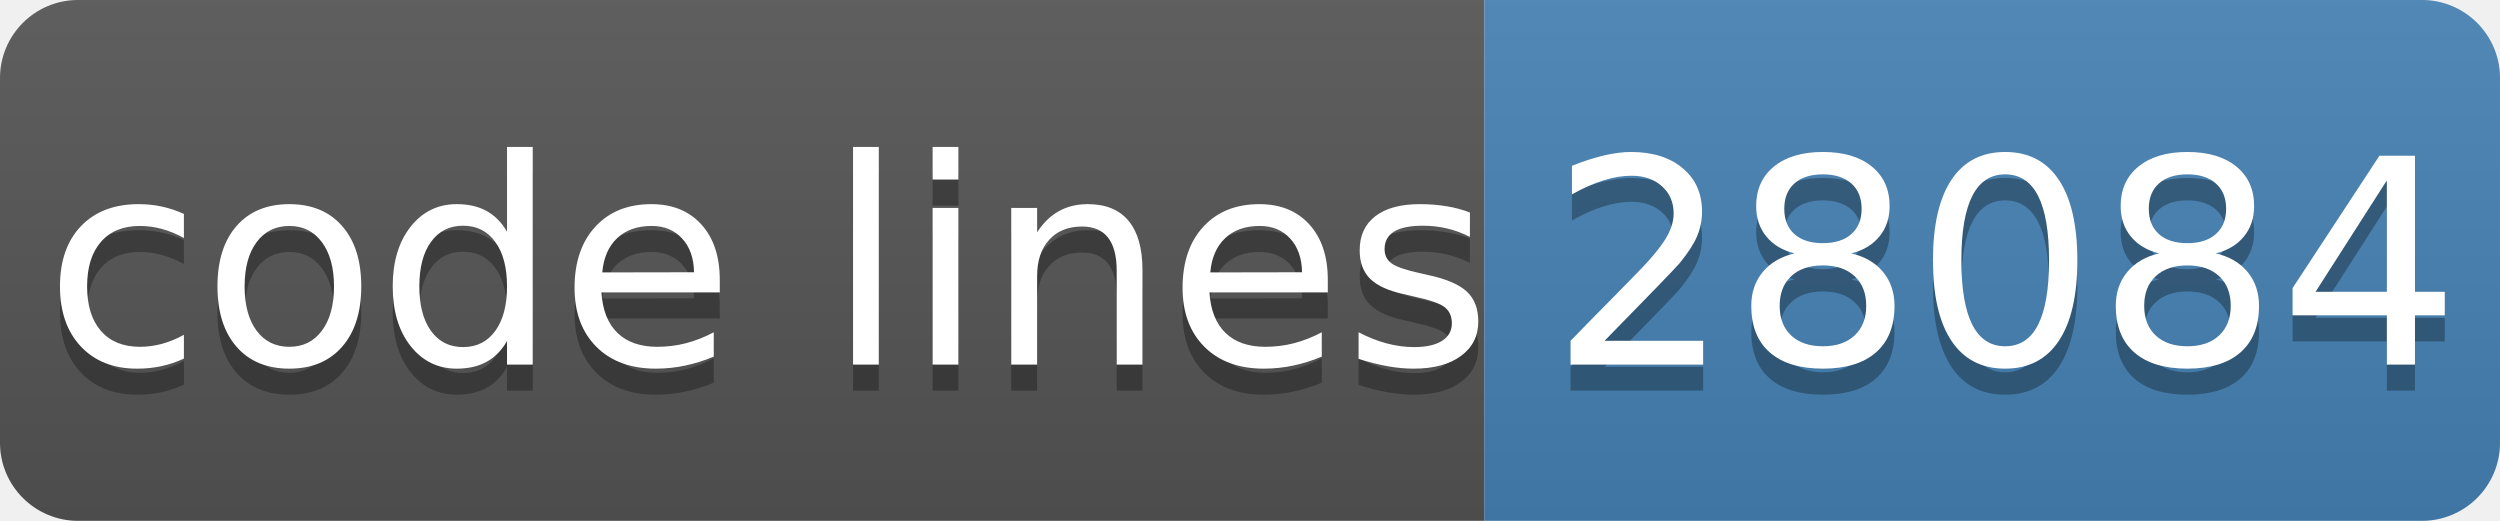
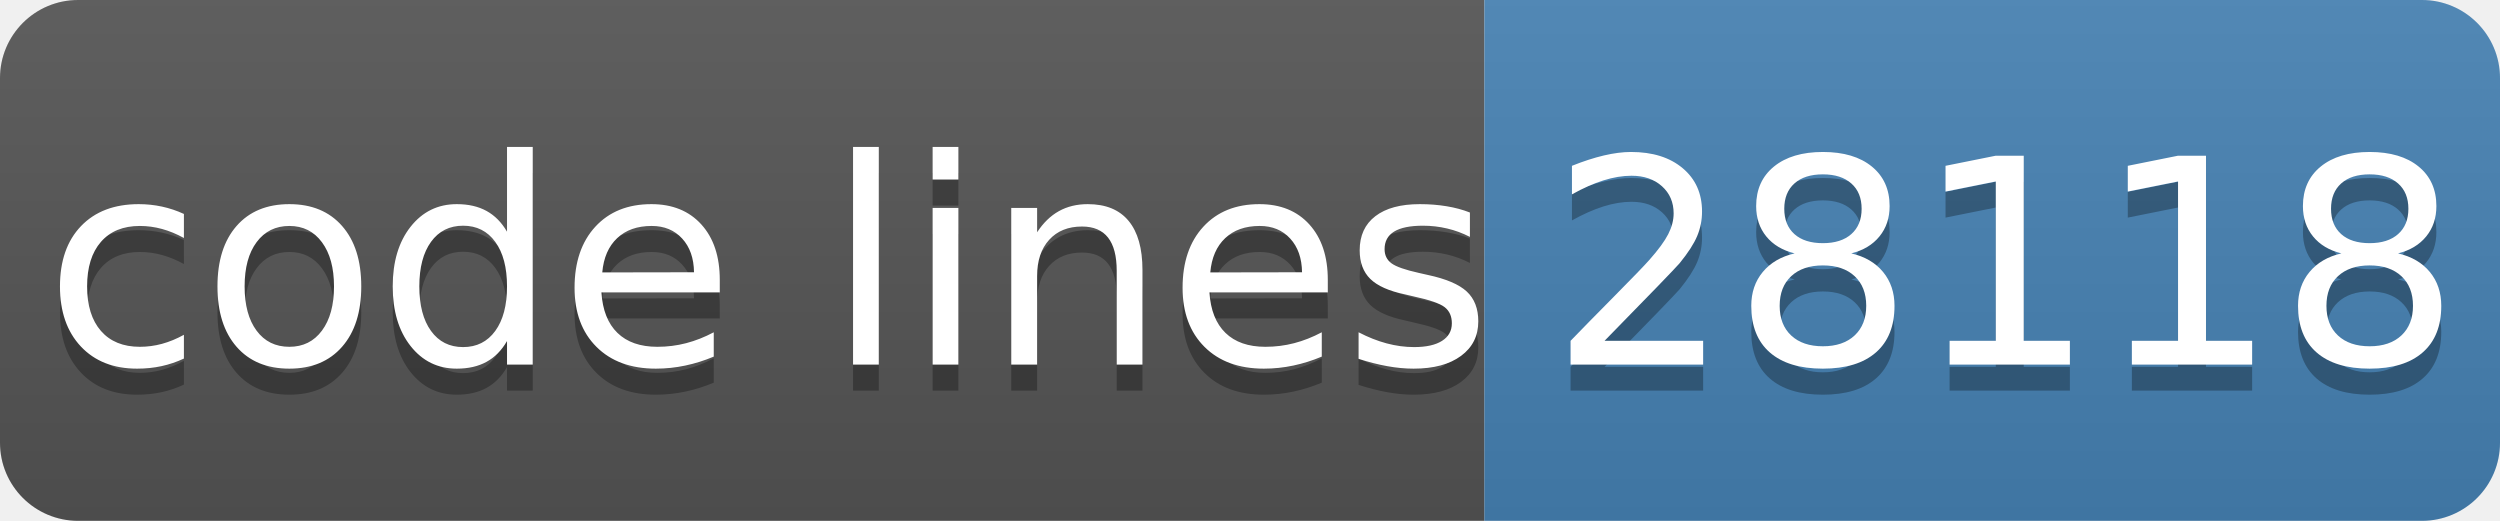
- <svg xmlns="http://www.w3.org/2000/svg" width="96" height="20" role="img" aria-label="code lines: 28084">
+ <svg xmlns="http://www.w3.org/2000/svg" width="96" height="20" role="img" aria-label="code lines: 28118">
  <linearGradient id="s" x2="0" y2="100%">
    <stop offset="0" stop-color="#bbb" stop-opacity=".1" />
    <stop offset="1" stop-opacity=".1" />
  </linearGradient>
  <clipPath id="r">
    <rect width="96" height="20" rx="3" fill="#fff" />
  </clipPath>
  <g clip-path="url(#r)">
    <rect width="57" height="20" fill="#555" />
    <rect x="57" width="40" height="20" fill="#4682b4" />
    <rect width="96" height="20" fill="url(#s)" />
  </g>
  <g fill="#fff" text-anchor="middle" font-family="Verdana,Geneva,DejaVu Sans,sans-serif" text-rendering="geometricPrecision" font-size="110">
    <text aria-hidden="true" x="295" y="150" fill="#010101" fill-opacity=".3" transform="scale(.1)" textLength="510">code lines</text>
    <text x="295" y="140" transform="scale(.1)" fill="#fff" textLength="510">code lines</text>
-     <text aria-hidden="true" x="770" y="150" fill="#010101" fill-opacity=".3" transform="scale(.1)" textLength="320">28084</text>
-     <text x="770" y="140" transform="scale(.1)" fill="#fff" textLength="320">28084</text>
+     <text aria-hidden="true" x="770" y="150" fill="#010101" fill-opacity=".3" transform="scale(.1)" textLength="320">28118</text>
+     <text x="770" y="140" transform="scale(.1)" fill="#fff" textLength="320">28118</text>
  </g>
</svg>
